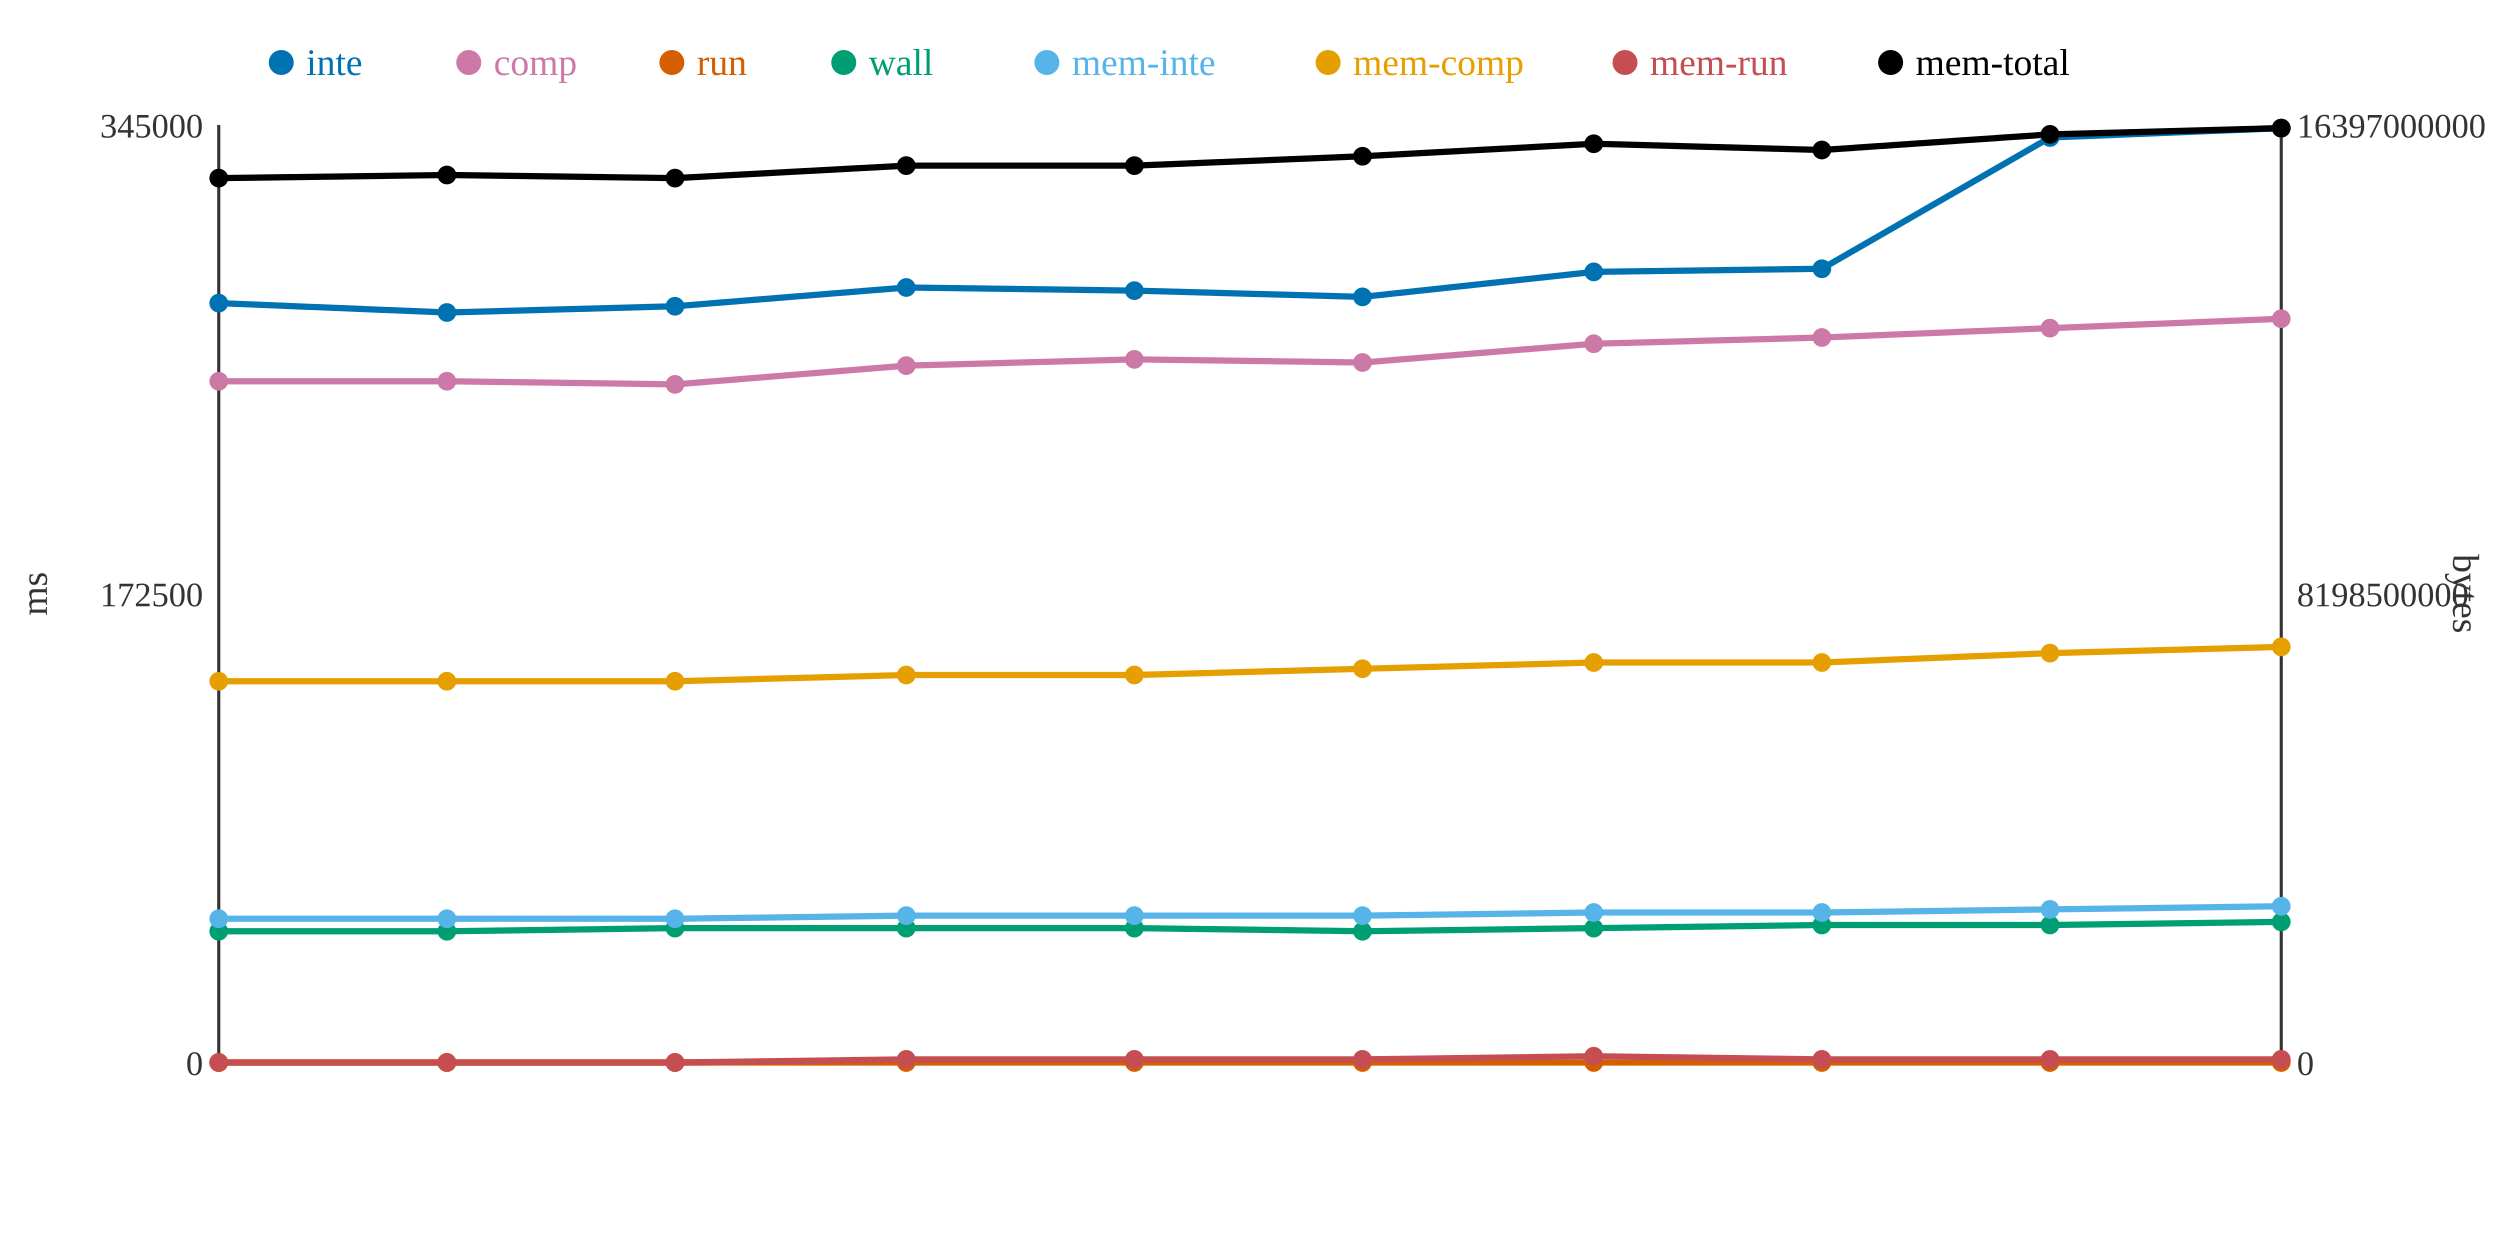
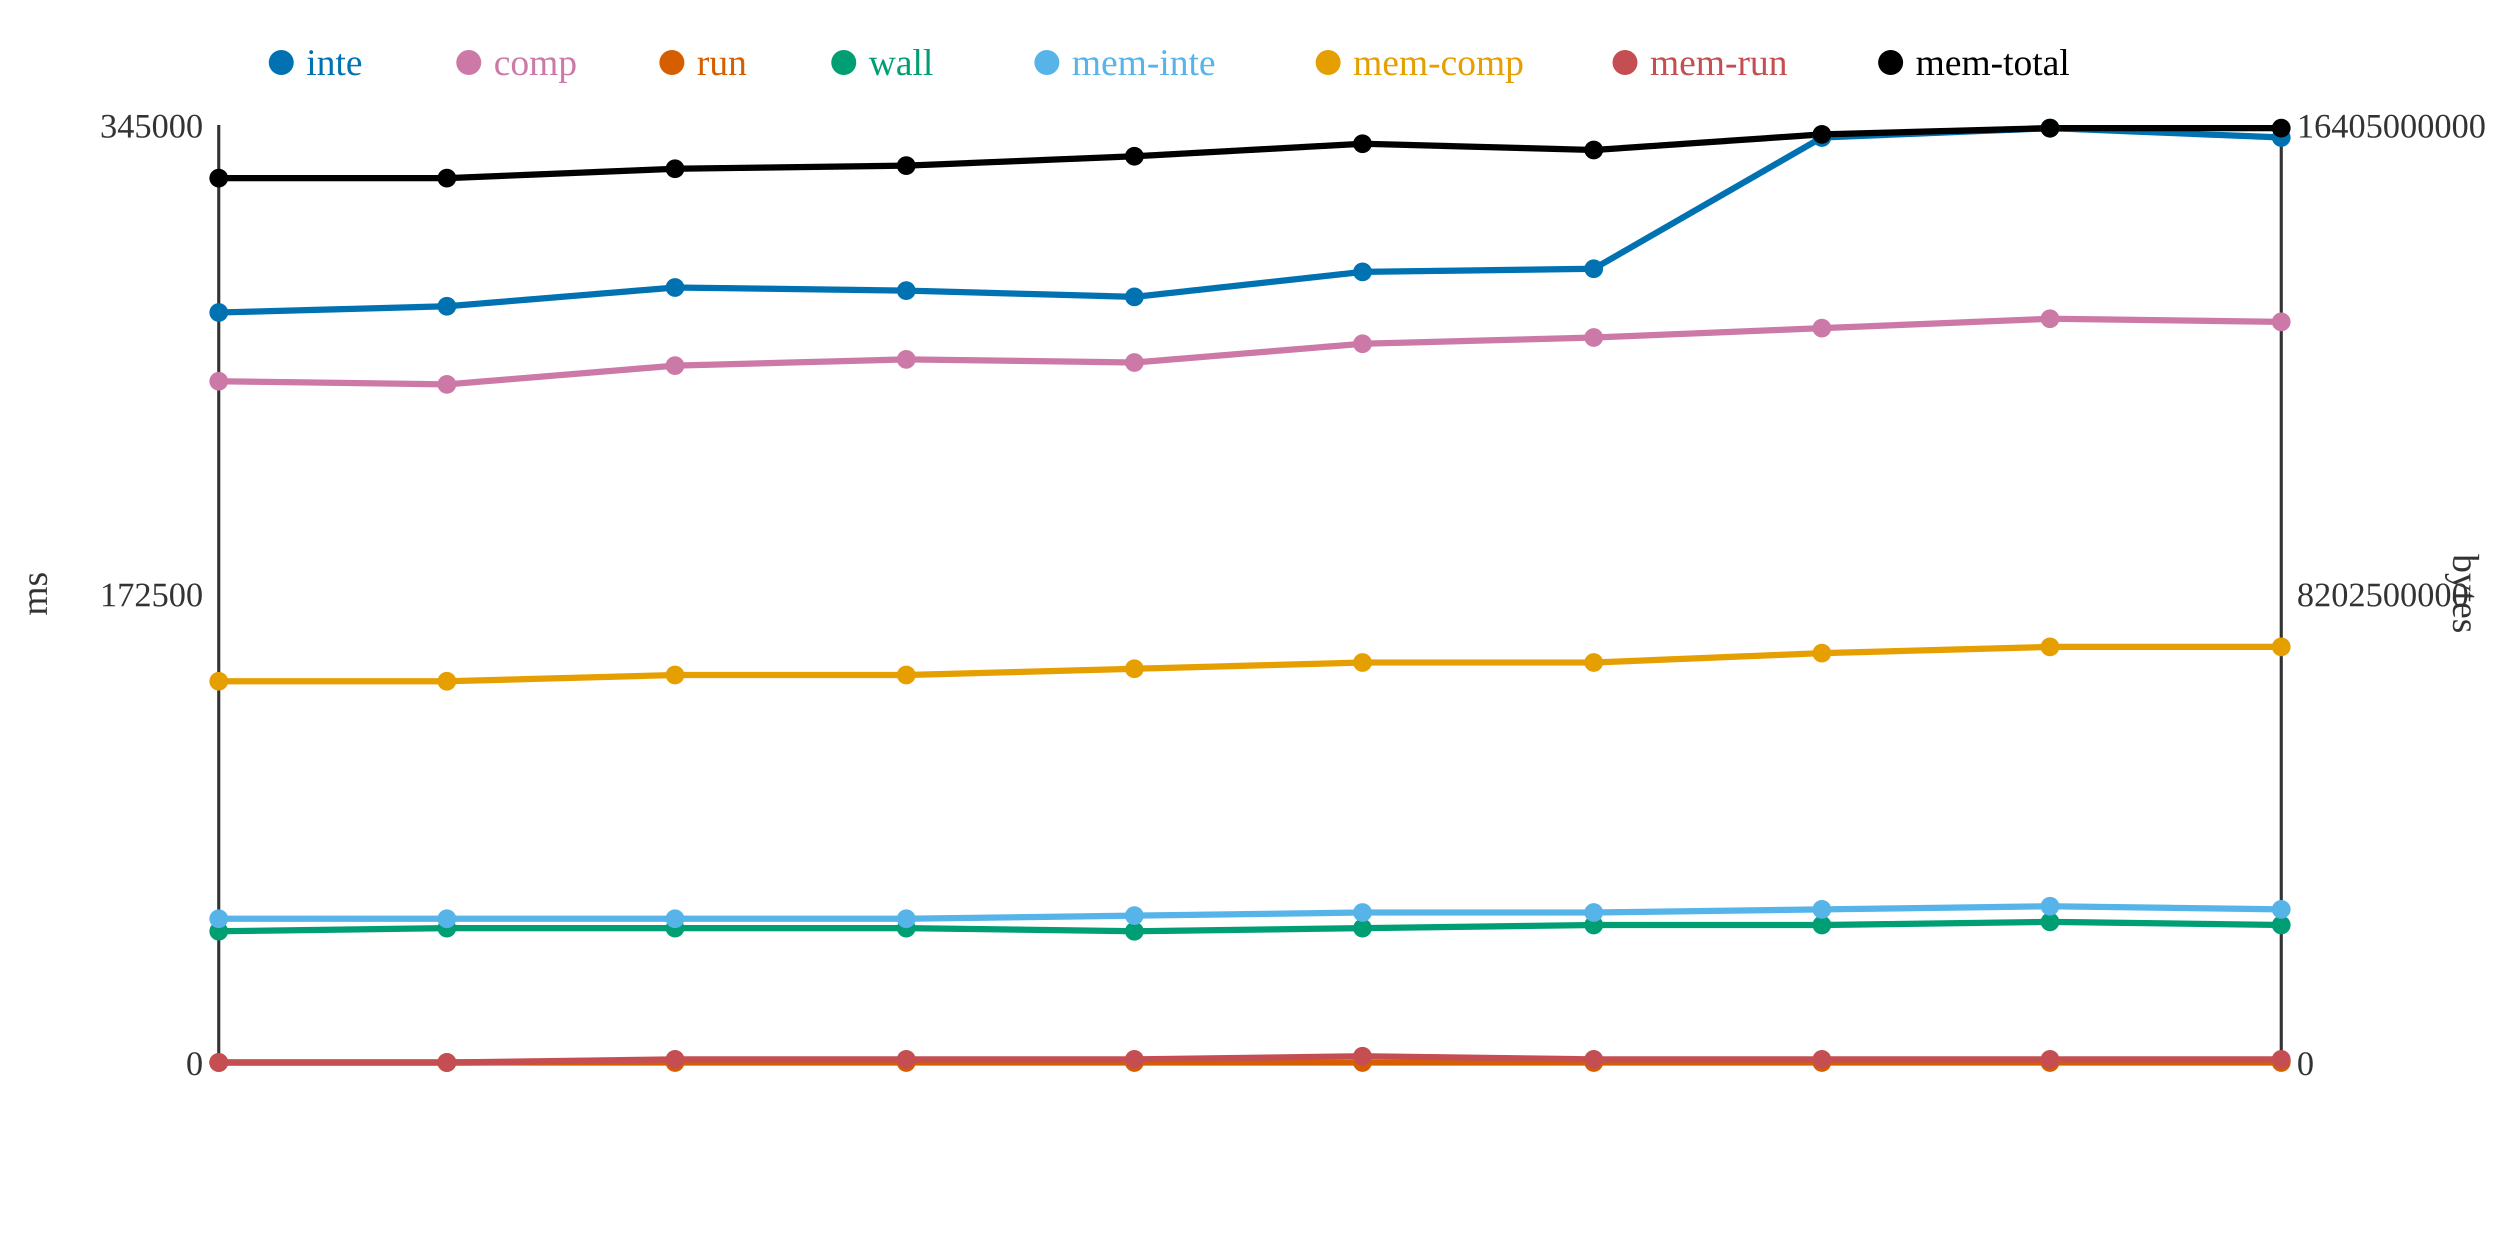
<svg xmlns="http://www.w3.org/2000/svg" width="800" height="400">
  <rect width="800" height="400" fill="white" />
  <line x1="70" y1="40" x2="70" y2="340" stroke="#333" stroke-width="1" />
  <line x1="70" y1="340" x2="730" y2="340" stroke="#333" stroke-width="1" />
  <line x1="730" y1="40" x2="730" y2="340" stroke="#333" stroke-width="1" />
  <text x="65" y="344" text-anchor="end" font-size="11" fill="#333">0</text>
  <text x="65" y="194" text-anchor="end" font-size="11" fill="#333">172500</text>
  <text x="65" y="44" text-anchor="end" font-size="11" fill="#333">345000</text>
  <text x="15" y="190" text-anchor="middle" font-size="12" fill="#333" transform="rotate(-90 15 190)">ms</text>
  <text x="735" y="344" text-anchor="start" font-size="11" fill="#333">0</text>
-   <text x="735" y="194" text-anchor="start" font-size="11" fill="#333">8198500000</text>
-   <text x="735" y="44" text-anchor="start" font-size="11" fill="#333">16397000000</text>
+   <text x="735" y="194" text-anchor="start" font-size="11" fill="#333">8202500000</text>
+   <text x="735" y="44" text-anchor="start" font-size="11" fill="#333">16405000000</text>
  <text x="785" y="190" text-anchor="middle" font-size="12" fill="#333" transform="rotate(90 785 190)">bytes</text>
-   <polyline points="70,97 143,100 216,98 290,92 363,93 436,95 510,87 583,86 656,44 730,41" fill="none" stroke="#0072B2" stroke-width="2" />
-   <polyline points="70,122 143,122 216,123 290,117 363,115 436,116 510,110 583,108 656,105 730,102" fill="none" stroke="#CC79A7" stroke-width="2" />
+   <polyline points="70,100 143,98 216,92 290,93 363,95 436,87 510,86 583,44 656,41 730,44" fill="none" stroke="#0072B2" stroke-width="2" />
+   <polyline points="70,122 143,123 216,117 290,115 363,116 436,110 510,108 583,105 656,102 730,103" fill="none" stroke="#CC79A7" stroke-width="2" />
  <polyline points="70,340 143,340 216,340 290,340 363,340 436,340 510,340 583,340 656,340 730,340" fill="none" stroke="#D55E00" stroke-width="2" />
-   <polyline points="70,298 143,298 216,297 290,297 363,297 436,298 510,297 583,296 656,296 730,295" fill="none" stroke="#009E73" stroke-width="2" />
-   <polyline points="70,294 143,294 216,294 290,293 363,293 436,293 510,292 583,292 656,291 730,290" fill="none" stroke="#56B4E9" stroke-width="2" />
-   <polyline points="70,218 143,218 216,218 290,216 363,216 436,214 510,212 583,212 656,209 730,207" fill="none" stroke="#E69F00" stroke-width="2" />
-   <polyline points="70,340 143,340 216,340 290,339 363,339 436,339 510,338 583,339 656,339 730,339" fill="none" stroke="#C44E52" stroke-width="2" />
-   <polyline points="70,57 143,56 216,57 290,53 363,53 436,50 510,46 583,48 656,43 730,41" fill="none" stroke="#000000" stroke-width="2" />
-   <circle cx="70" cy="97" r="3" fill="#0072B2" />
+   <polyline points="70,298 143,297 216,297 290,297 363,298 436,297 510,296 583,296 656,295 730,296" fill="none" stroke="#009E73" stroke-width="2" />
+   <polyline points="70,294 143,294 216,294 290,294 363,293 436,292 510,292 583,291 656,290 730,291" fill="none" stroke="#56B4E9" stroke-width="2" />
+   <polyline points="70,218 143,218 216,216 290,216 363,214 436,212 510,212 583,209 656,207 730,207" fill="none" stroke="#E69F00" stroke-width="2" />
+   <polyline points="70,340 143,340 216,339 290,339 363,339 436,338 510,339 583,339 656,339 730,339" fill="none" stroke="#C44E52" stroke-width="2" />
+   <polyline points="70,57 143,57 216,54 290,53 363,50 436,46 510,48 583,43 656,41 730,41" fill="none" stroke="#000000" stroke-width="2" />
+   <circle cx="70" cy="100" r="3" fill="#0072B2" />
  <circle cx="70" cy="122" r="3" fill="#CC79A7" />
  <circle cx="70" cy="340" r="3" fill="#D55E00" />
  <circle cx="70" cy="298" r="3" fill="#009E73" />
  <circle cx="70" cy="294" r="3" fill="#56B4E9" />
  <circle cx="70" cy="218" r="3" fill="#E69F00" />
  <circle cx="70" cy="340" r="3" fill="#C44E52" />
  <circle cx="70" cy="57" r="3" fill="#000000" />
-   <circle cx="143" cy="100" r="3" fill="#0072B2" />
-   <circle cx="143" cy="122" r="3" fill="#CC79A7" />
+   <circle cx="143" cy="98" r="3" fill="#0072B2" />
+   <circle cx="143" cy="123" r="3" fill="#CC79A7" />
  <circle cx="143" cy="340" r="3" fill="#D55E00" />
-   <circle cx="143" cy="298" r="3" fill="#009E73" />
+   <circle cx="143" cy="297" r="3" fill="#009E73" />
  <circle cx="143" cy="294" r="3" fill="#56B4E9" />
  <circle cx="143" cy="218" r="3" fill="#E69F00" />
  <circle cx="143" cy="340" r="3" fill="#C44E52" />
-   <circle cx="143" cy="56" r="3" fill="#000000" />
-   <circle cx="216" cy="98" r="3" fill="#0072B2" />
-   <circle cx="216" cy="123" r="3" fill="#CC79A7" />
+   <circle cx="143" cy="57" r="3" fill="#000000" />
+   <circle cx="216" cy="92" r="3" fill="#0072B2" />
+   <circle cx="216" cy="117" r="3" fill="#CC79A7" />
  <circle cx="216" cy="340" r="3" fill="#D55E00" />
  <circle cx="216" cy="297" r="3" fill="#009E73" />
  <circle cx="216" cy="294" r="3" fill="#56B4E9" />
-   <circle cx="216" cy="218" r="3" fill="#E69F00" />
-   <circle cx="216" cy="340" r="3" fill="#C44E52" />
-   <circle cx="216" cy="57" r="3" fill="#000000" />
-   <circle cx="290" cy="92" r="3" fill="#0072B2" />
-   <circle cx="290" cy="117" r="3" fill="#CC79A7" />
+   <circle cx="216" cy="216" r="3" fill="#E69F00" />
+   <circle cx="216" cy="339" r="3" fill="#C44E52" />
+   <circle cx="216" cy="54" r="3" fill="#000000" />
+   <circle cx="290" cy="93" r="3" fill="#0072B2" />
+   <circle cx="290" cy="115" r="3" fill="#CC79A7" />
  <circle cx="290" cy="340" r="3" fill="#D55E00" />
  <circle cx="290" cy="297" r="3" fill="#009E73" />
-   <circle cx="290" cy="293" r="3" fill="#56B4E9" />
+   <circle cx="290" cy="294" r="3" fill="#56B4E9" />
  <circle cx="290" cy="216" r="3" fill="#E69F00" />
  <circle cx="290" cy="339" r="3" fill="#C44E52" />
  <circle cx="290" cy="53" r="3" fill="#000000" />
-   <circle cx="363" cy="93" r="3" fill="#0072B2" />
-   <circle cx="363" cy="115" r="3" fill="#CC79A7" />
+   <circle cx="363" cy="95" r="3" fill="#0072B2" />
+   <circle cx="363" cy="116" r="3" fill="#CC79A7" />
  <circle cx="363" cy="340" r="3" fill="#D55E00" />
-   <circle cx="363" cy="297" r="3" fill="#009E73" />
+   <circle cx="363" cy="298" r="3" fill="#009E73" />
  <circle cx="363" cy="293" r="3" fill="#56B4E9" />
-   <circle cx="363" cy="216" r="3" fill="#E69F00" />
+   <circle cx="363" cy="214" r="3" fill="#E69F00" />
  <circle cx="363" cy="339" r="3" fill="#C44E52" />
-   <circle cx="363" cy="53" r="3" fill="#000000" />
-   <circle cx="436" cy="95" r="3" fill="#0072B2" />
-   <circle cx="436" cy="116" r="3" fill="#CC79A7" />
+   <circle cx="363" cy="50" r="3" fill="#000000" />
+   <circle cx="436" cy="87" r="3" fill="#0072B2" />
+   <circle cx="436" cy="110" r="3" fill="#CC79A7" />
  <circle cx="436" cy="340" r="3" fill="#D55E00" />
-   <circle cx="436" cy="298" r="3" fill="#009E73" />
-   <circle cx="436" cy="293" r="3" fill="#56B4E9" />
-   <circle cx="436" cy="214" r="3" fill="#E69F00" />
-   <circle cx="436" cy="339" r="3" fill="#C44E52" />
-   <circle cx="436" cy="50" r="3" fill="#000000" />
-   <circle cx="510" cy="87" r="3" fill="#0072B2" />
-   <circle cx="510" cy="110" r="3" fill="#CC79A7" />
+   <circle cx="436" cy="297" r="3" fill="#009E73" />
+   <circle cx="436" cy="292" r="3" fill="#56B4E9" />
+   <circle cx="436" cy="212" r="3" fill="#E69F00" />
+   <circle cx="436" cy="338" r="3" fill="#C44E52" />
+   <circle cx="436" cy="46" r="3" fill="#000000" />
+   <circle cx="510" cy="86" r="3" fill="#0072B2" />
+   <circle cx="510" cy="108" r="3" fill="#CC79A7" />
  <circle cx="510" cy="340" r="3" fill="#D55E00" />
-   <circle cx="510" cy="297" r="3" fill="#009E73" />
+   <circle cx="510" cy="296" r="3" fill="#009E73" />
  <circle cx="510" cy="292" r="3" fill="#56B4E9" />
  <circle cx="510" cy="212" r="3" fill="#E69F00" />
-   <circle cx="510" cy="338" r="3" fill="#C44E52" />
-   <circle cx="510" cy="46" r="3" fill="#000000" />
-   <circle cx="583" cy="86" r="3" fill="#0072B2" />
-   <circle cx="583" cy="108" r="3" fill="#CC79A7" />
+   <circle cx="510" cy="339" r="3" fill="#C44E52" />
+   <circle cx="510" cy="48" r="3" fill="#000000" />
+   <circle cx="583" cy="44" r="3" fill="#0072B2" />
+   <circle cx="583" cy="105" r="3" fill="#CC79A7" />
  <circle cx="583" cy="340" r="3" fill="#D55E00" />
  <circle cx="583" cy="296" r="3" fill="#009E73" />
-   <circle cx="583" cy="292" r="3" fill="#56B4E9" />
-   <circle cx="583" cy="212" r="3" fill="#E69F00" />
+   <circle cx="583" cy="291" r="3" fill="#56B4E9" />
+   <circle cx="583" cy="209" r="3" fill="#E69F00" />
  <circle cx="583" cy="339" r="3" fill="#C44E52" />
-   <circle cx="583" cy="48" r="3" fill="#000000" />
-   <circle cx="656" cy="44" r="3" fill="#0072B2" />
-   <circle cx="656" cy="105" r="3" fill="#CC79A7" />
+   <circle cx="583" cy="43" r="3" fill="#000000" />
+   <circle cx="656" cy="41" r="3" fill="#0072B2" />
+   <circle cx="656" cy="102" r="3" fill="#CC79A7" />
  <circle cx="656" cy="340" r="3" fill="#D55E00" />
-   <circle cx="656" cy="296" r="3" fill="#009E73" />
-   <circle cx="656" cy="291" r="3" fill="#56B4E9" />
-   <circle cx="656" cy="209" r="3" fill="#E69F00" />
+   <circle cx="656" cy="295" r="3" fill="#009E73" />
+   <circle cx="656" cy="290" r="3" fill="#56B4E9" />
+   <circle cx="656" cy="207" r="3" fill="#E69F00" />
  <circle cx="656" cy="339" r="3" fill="#C44E52" />
-   <circle cx="656" cy="43" r="3" fill="#000000" />
-   <circle cx="730" cy="41" r="3" fill="#0072B2" />
-   <circle cx="730" cy="102" r="3" fill="#CC79A7" />
+   <circle cx="656" cy="41" r="3" fill="#000000" />
+   <circle cx="730" cy="44" r="3" fill="#0072B2" />
+   <circle cx="730" cy="103" r="3" fill="#CC79A7" />
  <circle cx="730" cy="340" r="3" fill="#D55E00" />
-   <circle cx="730" cy="295" r="3" fill="#009E73" />
-   <circle cx="730" cy="290" r="3" fill="#56B4E9" />
+   <circle cx="730" cy="296" r="3" fill="#009E73" />
+   <circle cx="730" cy="291" r="3" fill="#56B4E9" />
  <circle cx="730" cy="207" r="3" fill="#E69F00" />
  <circle cx="730" cy="339" r="3" fill="#C44E52" />
  <circle cx="730" cy="41" r="3" fill="#000000" />
  <circle cx="90" cy="20" r="4" fill="#0072B2" />
  <text x="98" y="24" text-anchor="start" font-size="12" fill="#0072B2">inte</text>
  <circle cx="150" cy="20" r="4" fill="#CC79A7" />
  <text x="158" y="24" text-anchor="start" font-size="12" fill="#CC79A7">comp</text>
  <circle cx="215" cy="20" r="4" fill="#D55E00" />
  <text x="223" y="24" text-anchor="start" font-size="12" fill="#D55E00">run</text>
  <circle cx="270" cy="20" r="4" fill="#009E73" />
  <text x="278" y="24" text-anchor="start" font-size="12" fill="#009E73">wall</text>
  <circle cx="335" cy="20" r="4" fill="#56B4E9" />
  <text x="343" y="24" text-anchor="start" font-size="12" fill="#56B4E9">mem-inte</text>
  <circle cx="425" cy="20" r="4" fill="#E69F00" />
  <text x="433" y="24" text-anchor="start" font-size="12" fill="#E69F00">mem-comp</text>
  <circle cx="520" cy="20" r="4" fill="#C44E52" />
  <text x="528" y="24" text-anchor="start" font-size="12" fill="#C44E52">mem-run</text>
  <circle cx="605" cy="20" r="4" fill="#000000" />
  <text x="613" y="24" text-anchor="start" font-size="12" fill="#000000">mem-total</text>
</svg>
